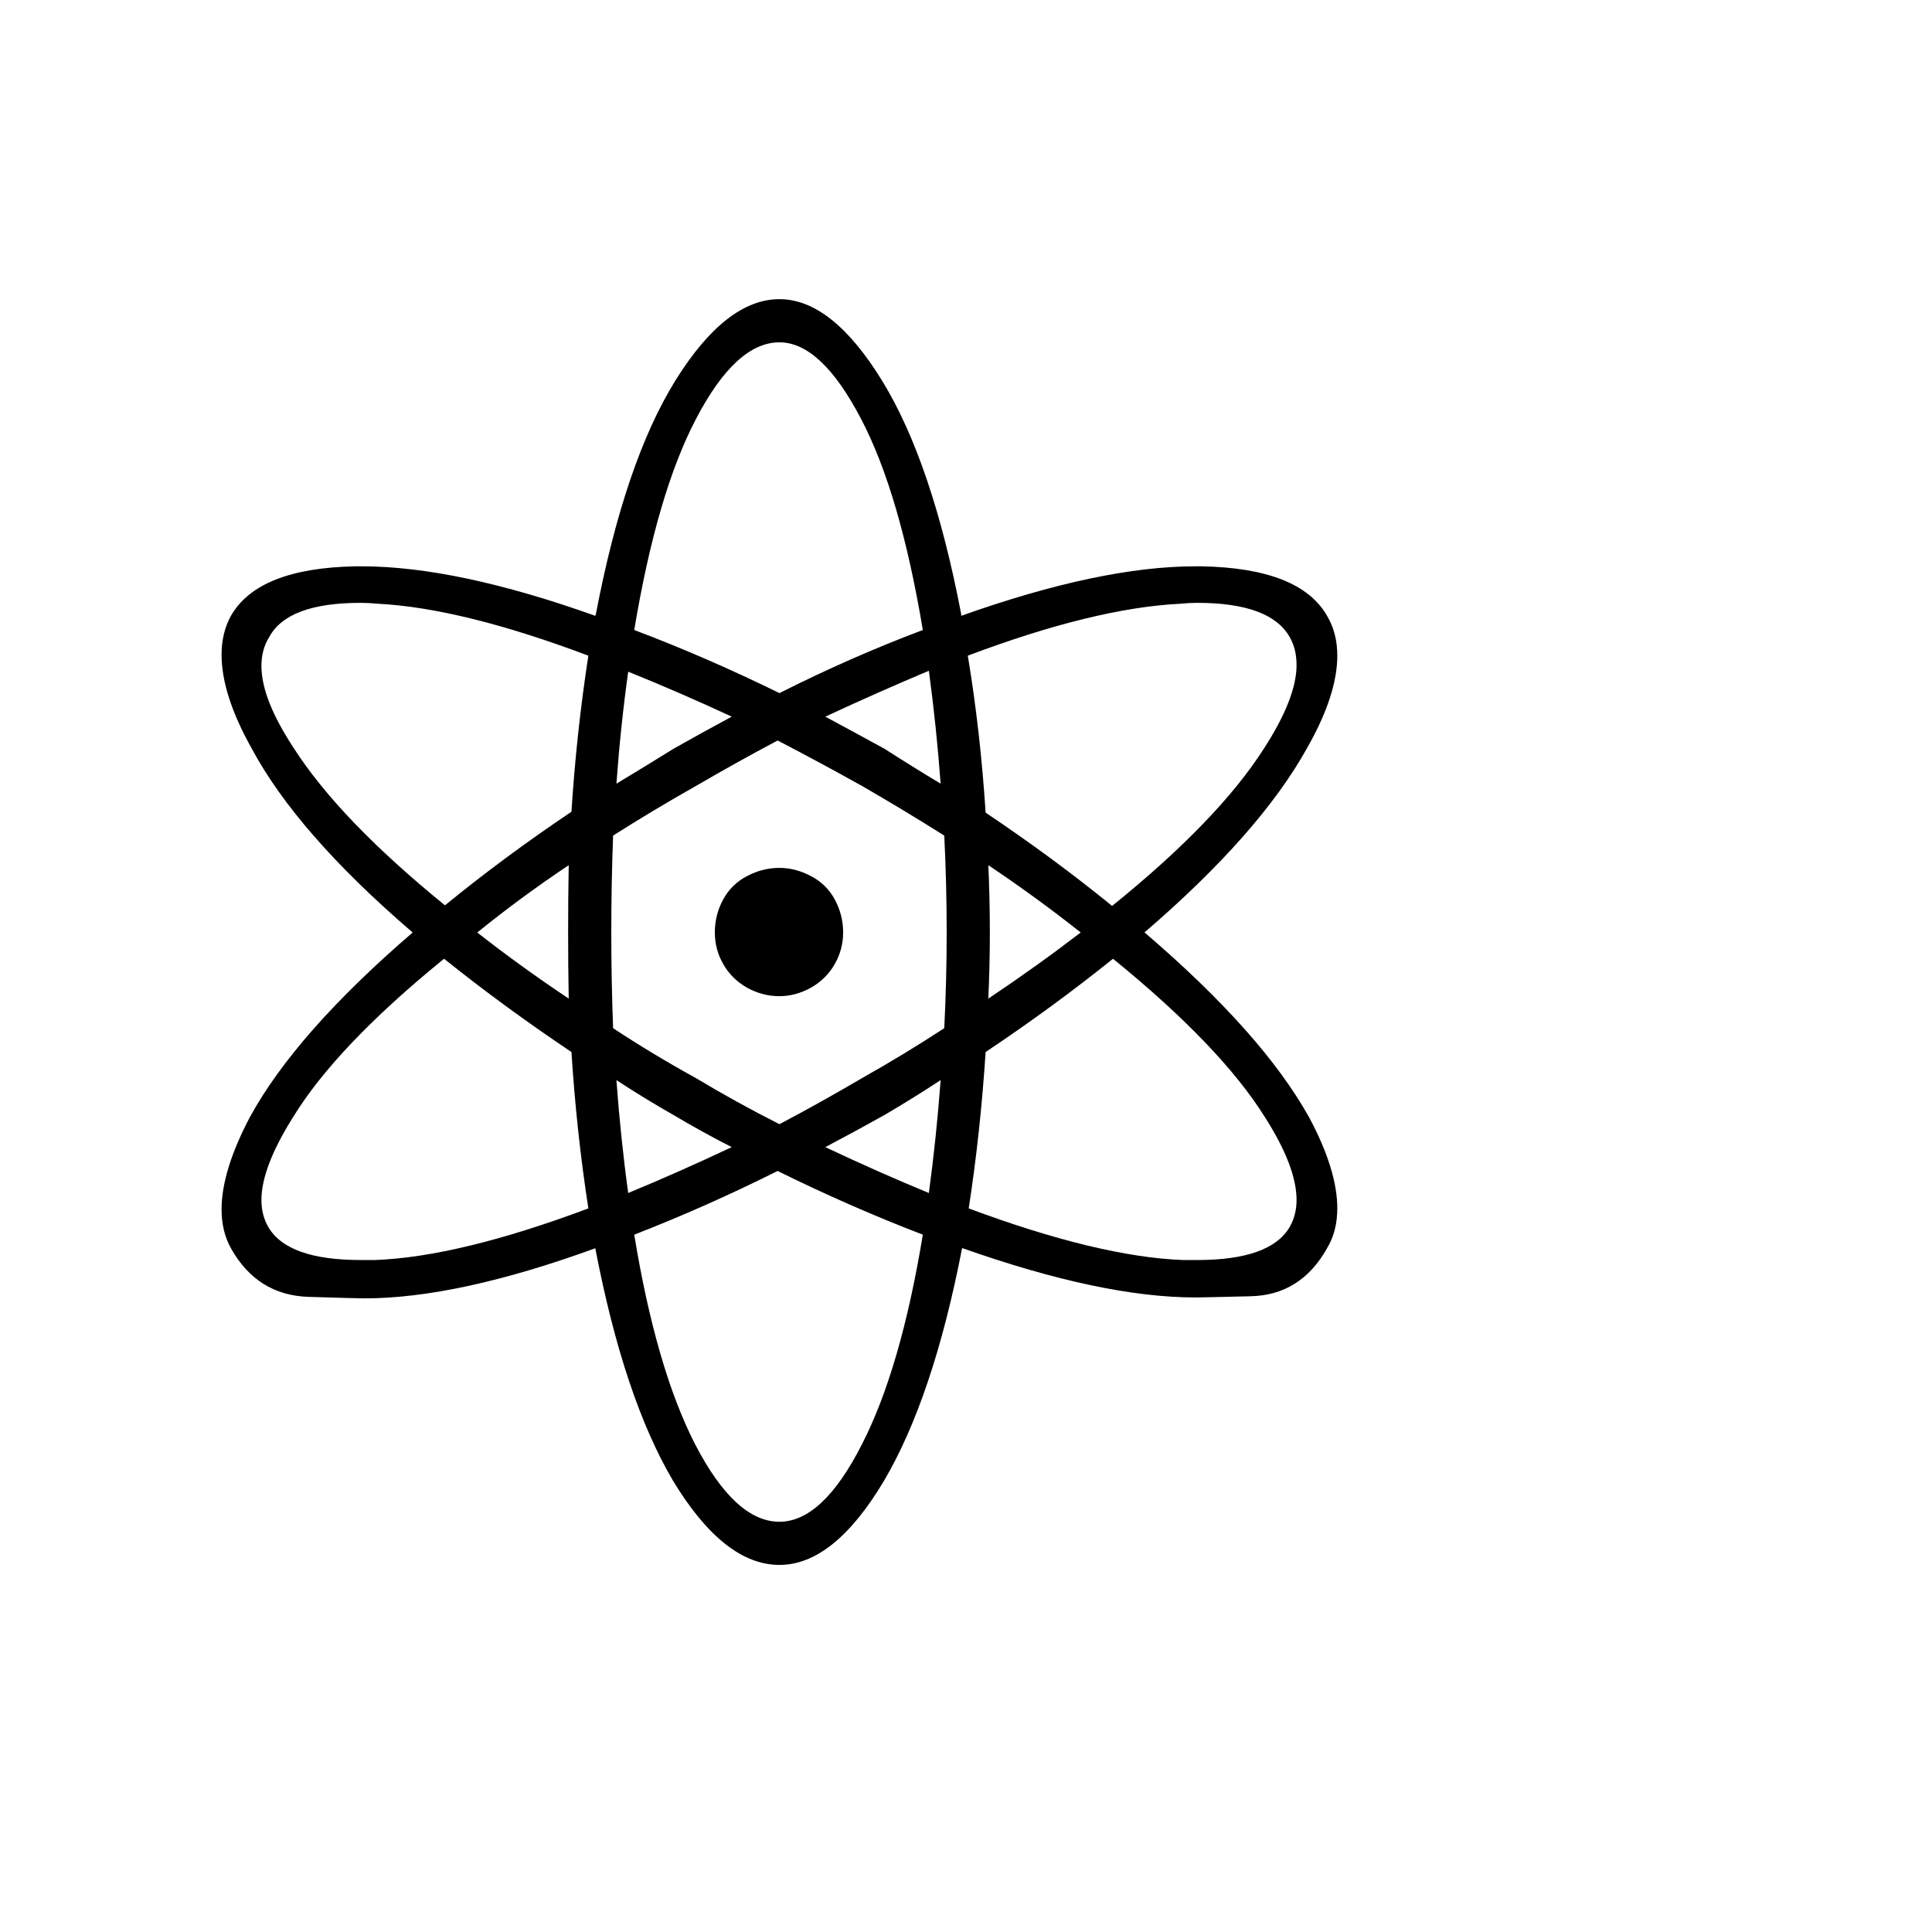
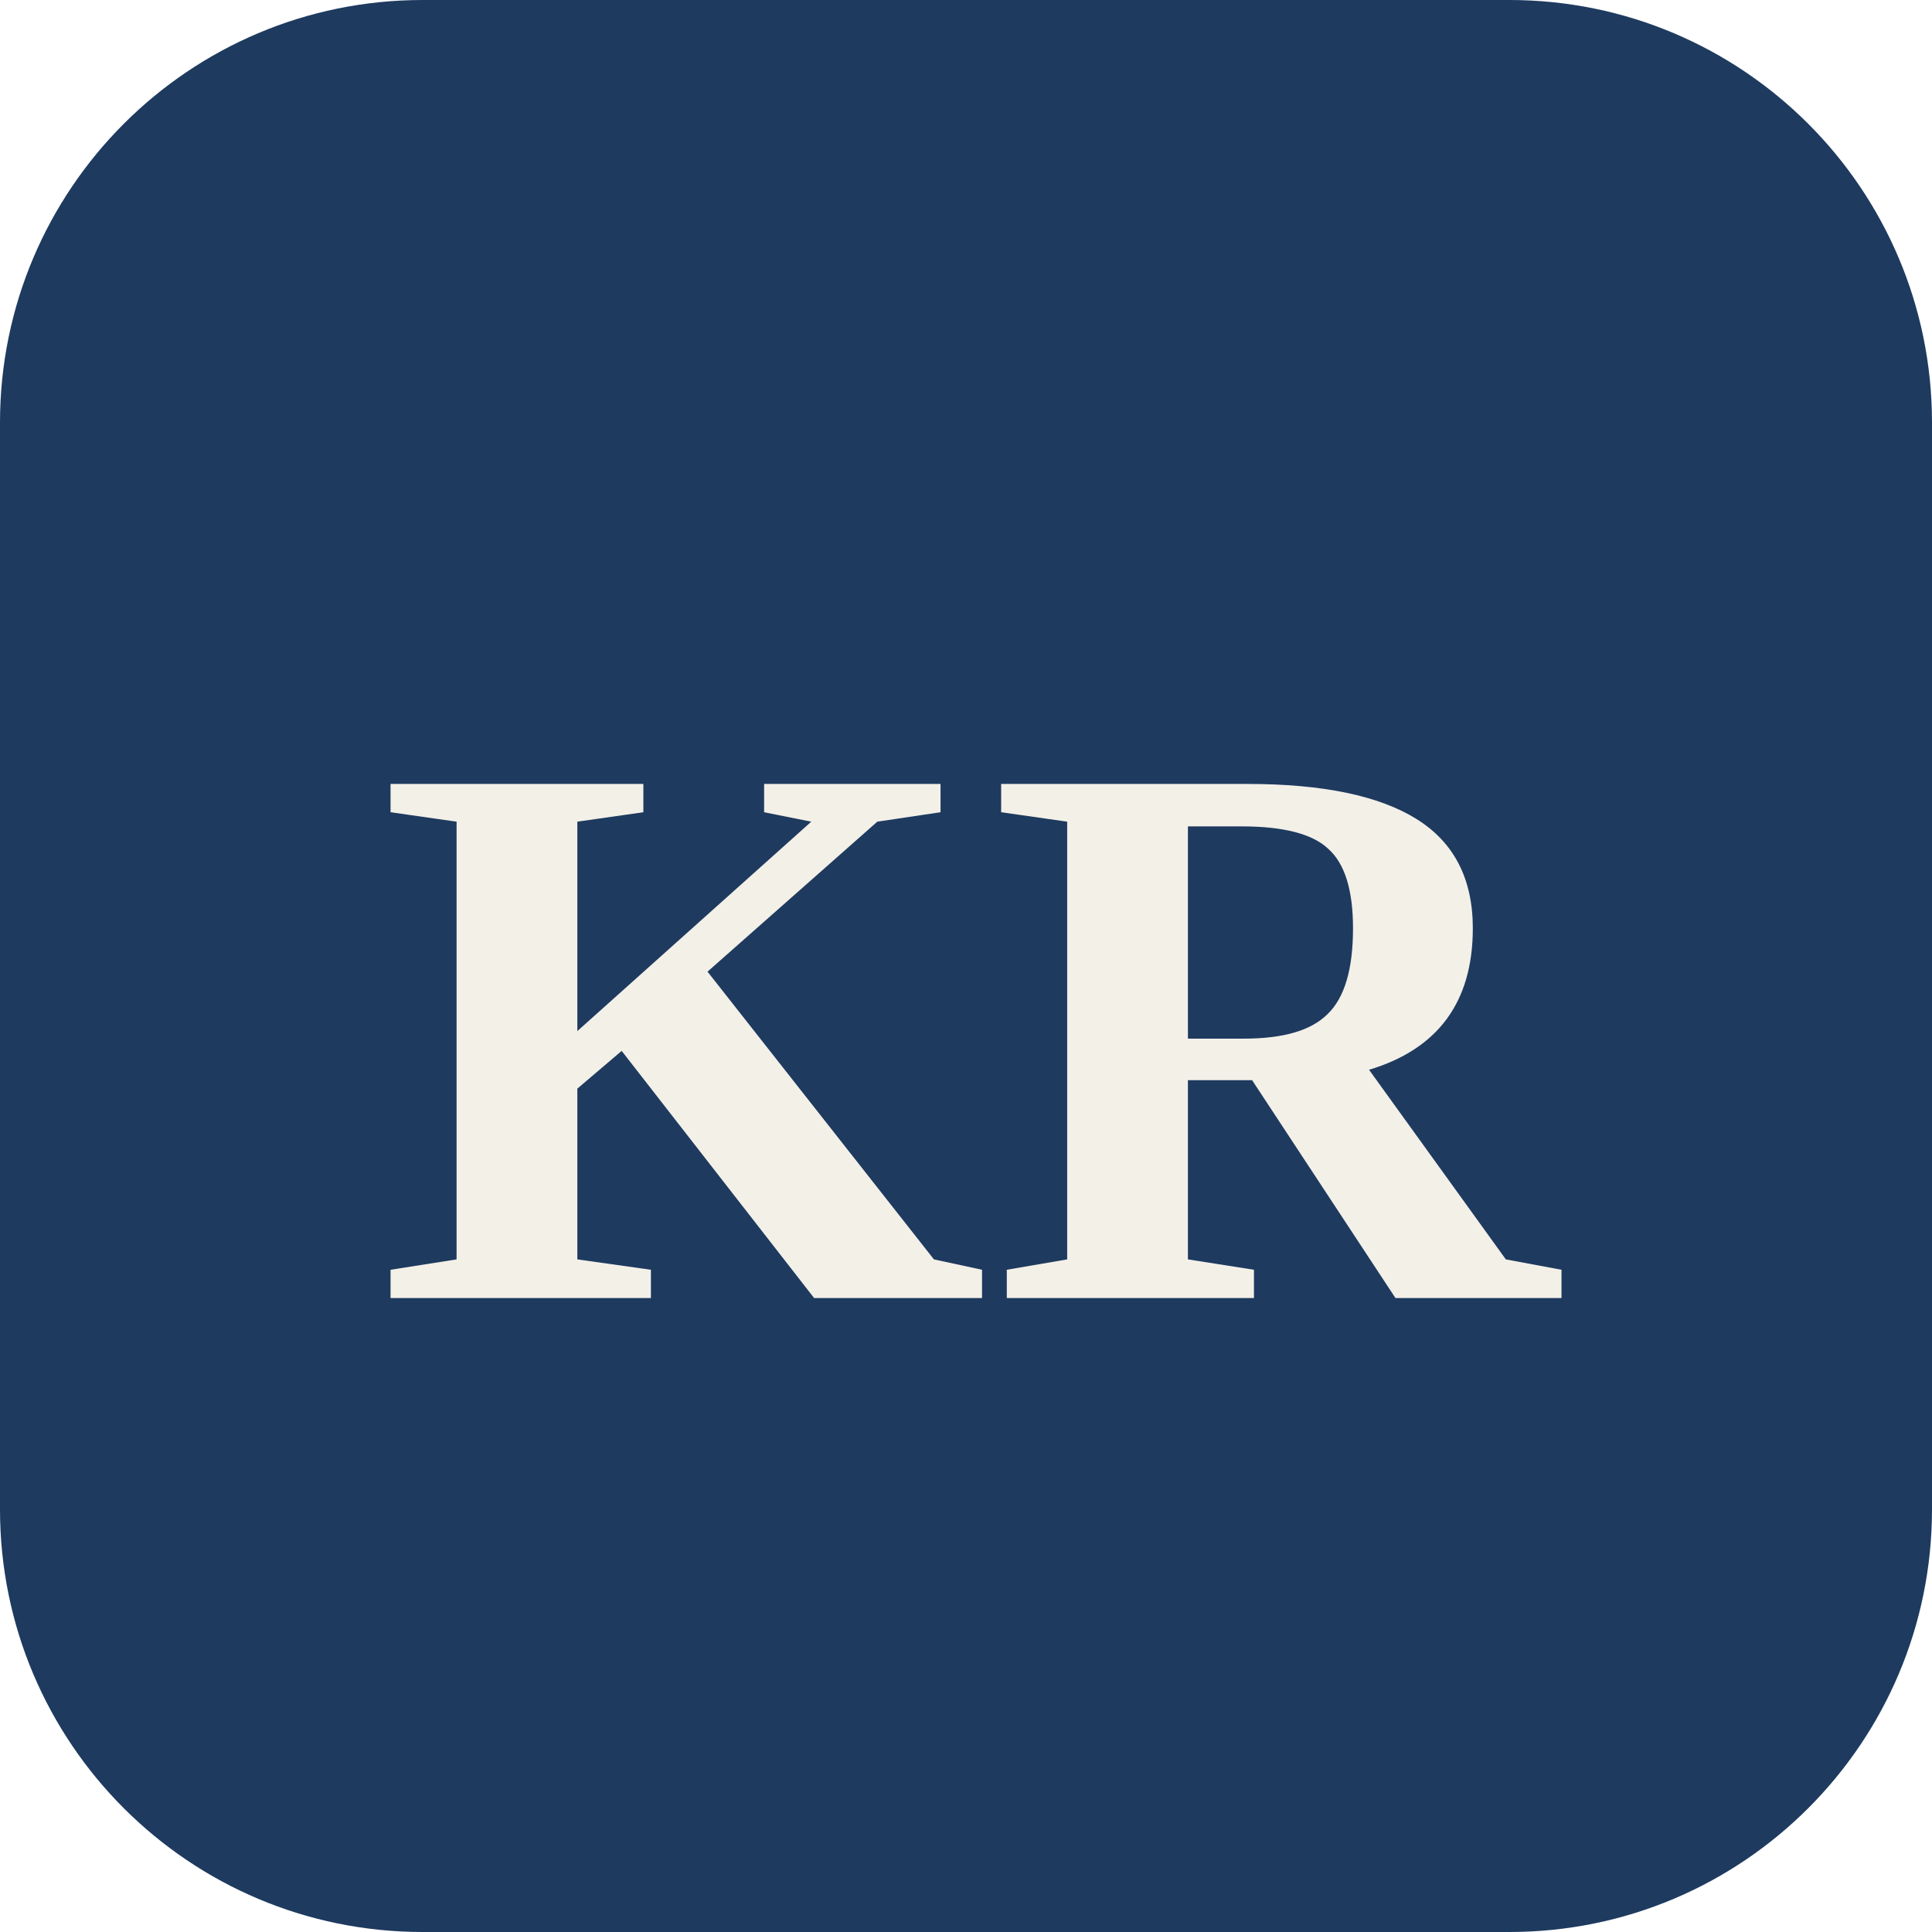
- <svg xmlns="http://www.w3.org/2000/svg" viewBox="0 0 100 100">
-   <text y=".9em" font-size="90">⚛️</text>
+ <svg xmlns="http://www.w3.org/2000/svg" viewBox="0 0 32 32">
+   <rect width="32" height="32" rx="7" fill="#1e3a5f" />
+   <text x="16" y="21.5" text-anchor="middle" font-family="Georgia, 'Times New Roman', serif" font-size="13" font-weight="600" fill="#f3f0e8">KR</text>
</svg>
